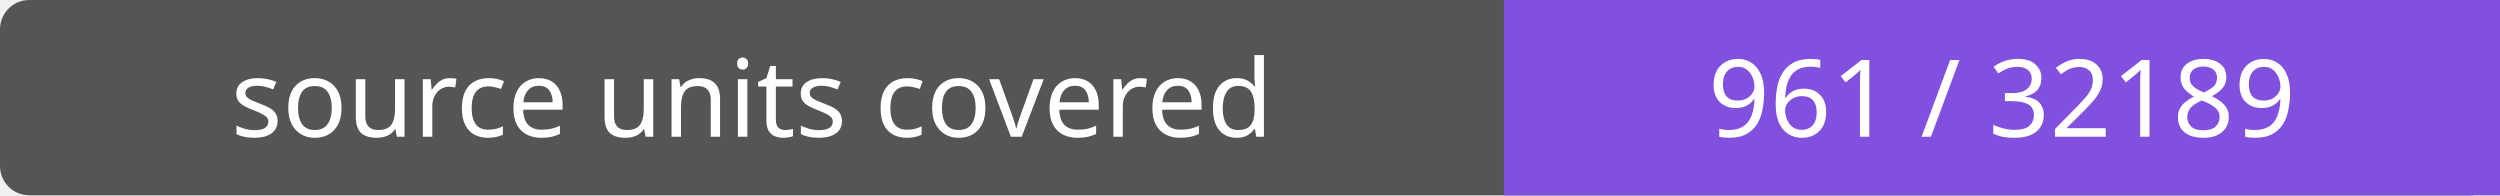
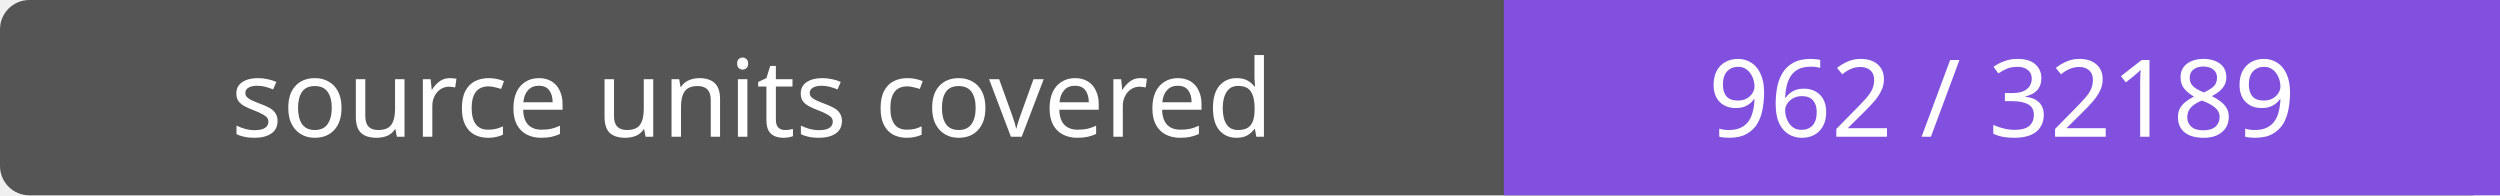
- <svg xmlns="http://www.w3.org/2000/svg" width="256" height="20" role="img" aria-label="source units covered: 961 / 32189">
+ <svg xmlns="http://www.w3.org/2000/svg" width="256" height="20" role="img" aria-label="source units covered: 962 / 32189">
  <rect width="256" height="20" rx="3" fill="#555" />
  <path fill="#8250df" d="M154 0h102v20H154z" />
  <g fill="#fff" text-anchor="middle" font-family="Verdana,sans-serif" font-size="11">
    <text x="77.0" y="14">source units covered</text>
-     <text x="205.0" y="14">961 / 32189</text>
+     <text x="205.0" y="14">962 / 32189</text>
  </g>
</svg>
